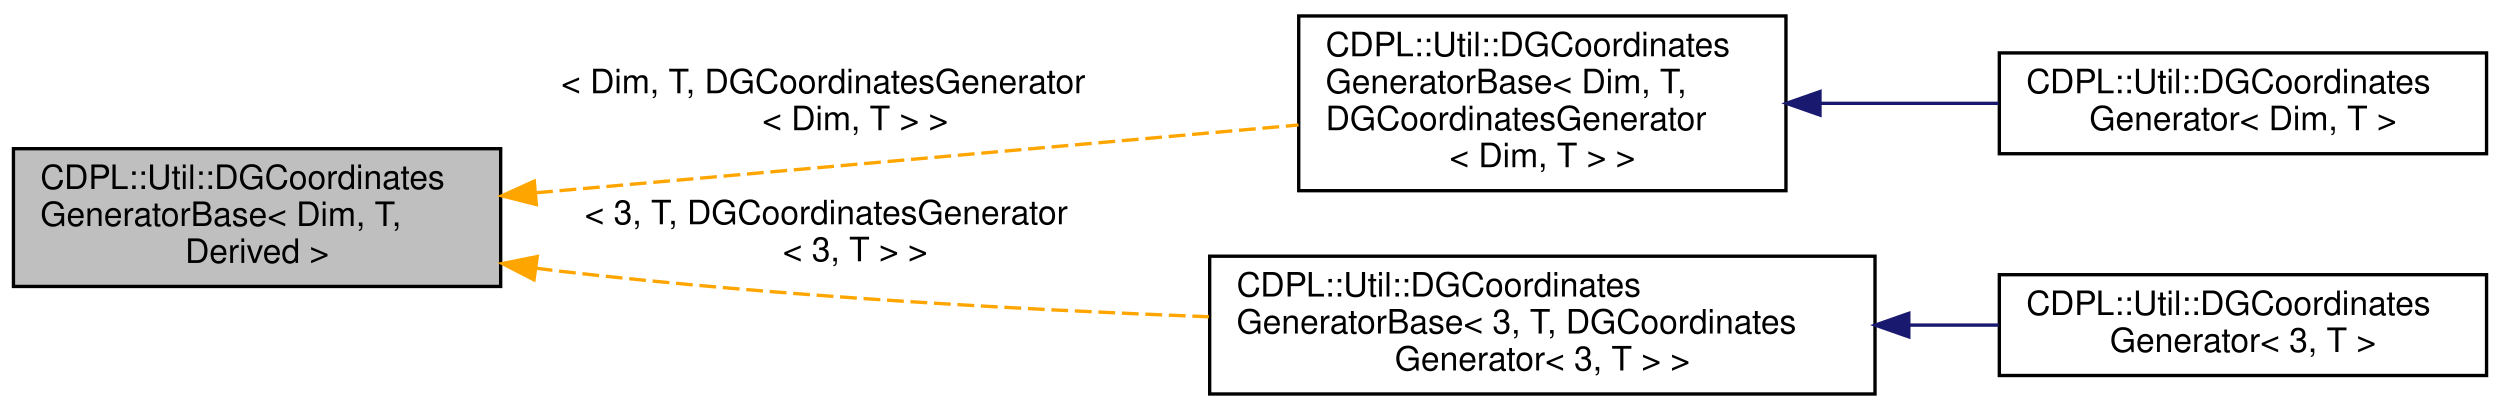
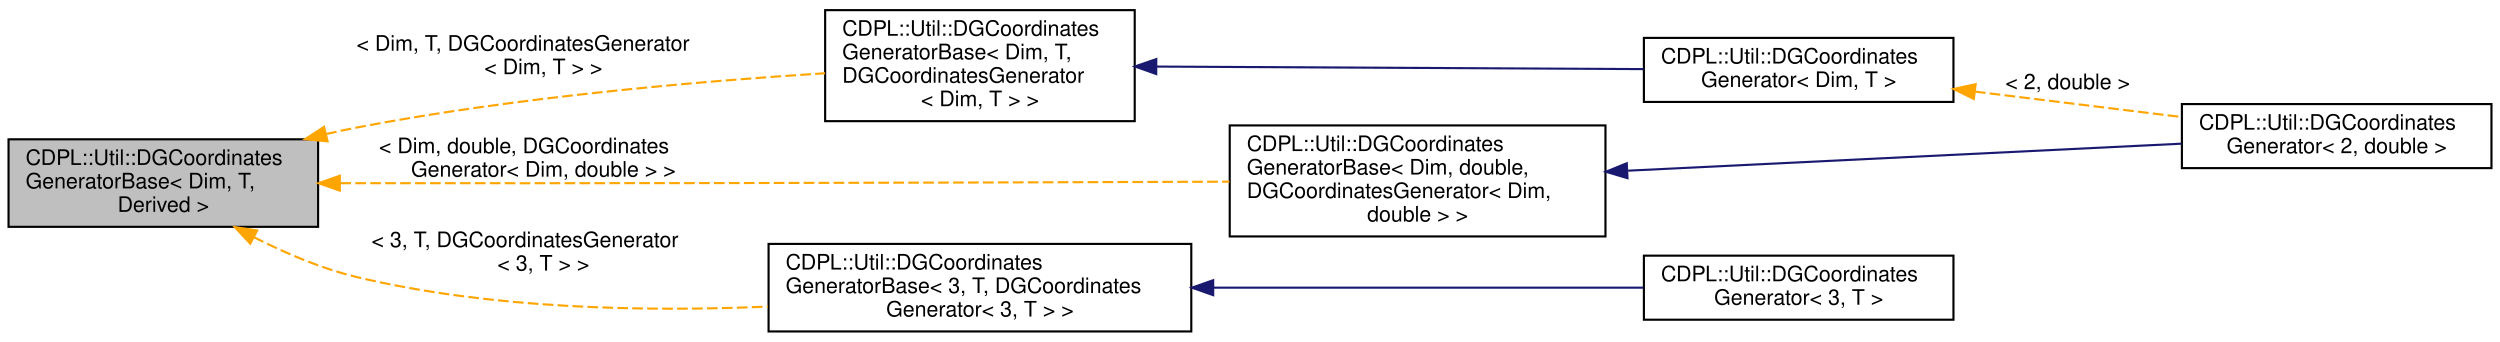
- <svg xmlns="http://www.w3.org/2000/svg" xmlns:xlink="http://www.w3.org/1999/xlink" width="744pt" height="122pt" viewBox="0.00 0.00 744.00 121.50">
-   <g id="graph0" class="graph" transform="scale(1 1) rotate(0) translate(4 117.5)">
+ <svg xmlns="http://www.w3.org/2000/svg" xmlns:xlink="http://www.w3.org/1999/xlink" width="1171pt" height="160pt" viewBox="0.00 0.00 1171.00 159.50">
+   <g id="graph0" class="graph" transform="scale(1 1) rotate(0) translate(4 155.5)">
    <g id="node1" class="node">
      <g id="a_node1">
        <a xlink:title="Base for classes dedicated to the generation of coordinates that fulfill user-provided point distance...">
-           <polygon fill="#bfbfbf" stroke="#000000" points="0,-32.5 0,-73.5 145,-73.5 145,-32.5 0,-32.5" />
-           <text text-anchor="start" x="8" y="-61.5" font-family="Helvetica,sans-Serif" font-size="10.00" fill="#000000">CDPL::Util::DGCoordinates</text>
-           <text text-anchor="start" x="8" y="-50.5" font-family="Helvetica,sans-Serif" font-size="10.00" fill="#000000">GeneratorBase&lt; Dim, T,</text>
-           <text text-anchor="middle" x="72.5" y="-39.5" font-family="Helvetica,sans-Serif" font-size="10.00" fill="#000000"> Derived &gt;</text>
+           <polygon fill="#bfbfbf" stroke="#000000" points="0,-49.5 0,-90.5 145,-90.5 145,-49.5 0,-49.5" />
+           <text text-anchor="start" x="8" y="-78.5" font-family="Helvetica,sans-Serif" font-size="10.00" fill="#000000">CDPL::Util::DGCoordinates</text>
+           <text text-anchor="start" x="8" y="-67.5" font-family="Helvetica,sans-Serif" font-size="10.00" fill="#000000">GeneratorBase&lt; Dim, T,</text>
+           <text text-anchor="middle" x="72.5" y="-56.5" font-family="Helvetica,sans-Serif" font-size="10.00" fill="#000000"> Derived &gt;</text>
        </a>
      </g>
    </g>
    <g id="node2" class="node">
      <g id="a_node2">
        <a xlink:href="classCDPL_1_1Util_1_1DGCoordinatesGeneratorBase.html" target="_top" xlink:title=" ">
-           <polygon fill="none" stroke="#000000" points="382.5,-61 382.5,-113 527.5,-113 527.5,-61 382.5,-61" />
-           <text text-anchor="start" x="390.5" y="-101" font-family="Helvetica,sans-Serif" font-size="10.00" fill="#000000">CDPL::Util::DGCoordinates</text>
-           <text text-anchor="start" x="390.5" y="-90" font-family="Helvetica,sans-Serif" font-size="10.00" fill="#000000">GeneratorBase&lt; Dim, T,</text>
-           <text text-anchor="start" x="390.5" y="-79" font-family="Helvetica,sans-Serif" font-size="10.00" fill="#000000"> DGCoordinatesGenerator</text>
-           <text text-anchor="middle" x="455" y="-68" font-family="Helvetica,sans-Serif" font-size="10.00" fill="#000000">&lt; Dim, T &gt; &gt;</text>
+           <polygon fill="none" stroke="#000000" points="382.5,-99 382.5,-151 527.5,-151 527.5,-99 382.5,-99" />
+           <text text-anchor="start" x="390.5" y="-139" font-family="Helvetica,sans-Serif" font-size="10.00" fill="#000000">CDPL::Util::DGCoordinates</text>
+           <text text-anchor="start" x="390.5" y="-128" font-family="Helvetica,sans-Serif" font-size="10.00" fill="#000000">GeneratorBase&lt; Dim, T,</text>
+           <text text-anchor="start" x="390.5" y="-117" font-family="Helvetica,sans-Serif" font-size="10.00" fill="#000000"> DGCoordinatesGenerator</text>
+           <text text-anchor="middle" x="455" y="-106" font-family="Helvetica,sans-Serif" font-size="10.00" fill="#000000">&lt; Dim, T &gt; &gt;</text>
        </a>
      </g>
    </g>
    <g id="edge1" class="edge">
-       <path fill="none" stroke="#ffa500" stroke-dasharray="5,2" d="M155.544,-60.382C223.196,-66.395 317.771,-74.802 382.426,-80.549" />
-       <polygon fill="#ffa500" stroke="#ffa500" points="155.616,-56.874 145.346,-59.475 154.996,-63.847 155.616,-56.874" />
-       <text text-anchor="start" x="163" y="-90" font-family="Helvetica,sans-Serif" font-size="10.00" fill="#000000"> &lt; Dim, T, DGCoordinatesGenerator</text>
-       <text text-anchor="middle" x="250.5" y="-79" font-family="Helvetica,sans-Serif" font-size="10.00" fill="#000000">&lt; Dim, T &gt; &gt;</text>
+       <path fill="none" stroke="#ffa500" stroke-dasharray="5,2" d="M148.75,-92.959C153.551,-94.077 158.329,-95.105 163,-96 237.049,-110.193 323.074,-117.668 382.478,-121.449" />
+       <polygon fill="#ffa500" stroke="#ffa500" points="149.437,-89.524 138.892,-90.549 147.775,-96.323 149.437,-89.524" />
+       <text text-anchor="start" x="163" y="-132" font-family="Helvetica,sans-Serif" font-size="10.00" fill="#000000"> &lt; Dim, T, DGCoordinatesGenerator</text>
+       <text text-anchor="middle" x="250.5" y="-121" font-family="Helvetica,sans-Serif" font-size="10.00" fill="#000000">&lt; Dim, T &gt; &gt;</text>
    </g>
-     <g id="node4" class="node">
-       <g id="a_node4">
+     <g id="node5" class="node">
+       <g id="a_node5">
+         <a xlink:href="classCDPL_1_1Util_1_1DGCoordinatesGeneratorBase.html" target="_top" xlink:title=" ">
+           <polygon fill="none" stroke="#000000" points="572,-45 572,-97 748,-97 748,-45 572,-45" />
+           <text text-anchor="start" x="580" y="-85" font-family="Helvetica,sans-Serif" font-size="10.00" fill="#000000">CDPL::Util::DGCoordinates</text>
+           <text text-anchor="start" x="580" y="-74" font-family="Helvetica,sans-Serif" font-size="10.00" fill="#000000">GeneratorBase&lt; Dim, double,</text>
+           <text text-anchor="start" x="580" y="-63" font-family="Helvetica,sans-Serif" font-size="10.00" fill="#000000"> DGCoordinatesGenerator&lt; Dim,</text>
+           <text text-anchor="middle" x="660" y="-52" font-family="Helvetica,sans-Serif" font-size="10.00" fill="#000000"> double &gt; &gt;</text>
+         </a>
+       </g>
+     </g>
+     <g id="edge4" class="edge">
+       <path fill="none" stroke="#ffa500" stroke-dasharray="5,2" d="M155.426,-69.934C207.786,-69.909 276.854,-69.905 338,-70 417.103,-70.123 507.136,-70.415 571.849,-70.653" />
+       <polygon fill="#ffa500" stroke="#ffa500" points="155.182,-66.434 145.184,-69.939 155.186,-73.434 155.182,-66.434" />
+       <text text-anchor="start" x="173.5" y="-84" font-family="Helvetica,sans-Serif" font-size="10.00" fill="#000000"> &lt; Dim, double, DGCoordinates</text>
+       <text text-anchor="middle" x="250.5" y="-73" font-family="Helvetica,sans-Serif" font-size="10.00" fill="#000000">Generator&lt; Dim, double &gt; &gt;</text>
+     </g>
+     <g id="node6" class="node">
+       <g id="a_node6">
        <a xlink:href="classCDPL_1_1Util_1_1DGCoordinatesGeneratorBase.html" target="_top" xlink:title=" ">
          <polygon fill="none" stroke="#000000" points="356,-.5 356,-41.5 554,-41.5 554,-.5 356,-.5" />
          <text text-anchor="start" x="364" y="-29.5" font-family="Helvetica,sans-Serif" font-size="10.00" fill="#000000">CDPL::Util::DGCoordinates</text>
          <text text-anchor="start" x="364" y="-18.5" font-family="Helvetica,sans-Serif" font-size="10.00" fill="#000000">GeneratorBase&lt; 3, T, DGCoordinates</text>
          <text text-anchor="middle" x="455" y="-7.5" font-family="Helvetica,sans-Serif" font-size="10.00" fill="#000000">Generator&lt; 3, T &gt; &gt;</text>
        </a>
      </g>
    </g>
-     <g id="edge3" class="edge">
-       <path fill="none" stroke="#ffa500" stroke-dasharray="5,2" d="M155.418,-37.935C157.972,-37.601 160.504,-37.288 163,-37 226.928,-29.625 299.133,-25.63 355.748,-23.477" />
-       <polygon fill="#ffa500" stroke="#ffa500" points="154.913,-34.472 145.492,-39.319 155.879,-41.405 154.913,-34.472" />
-       <text text-anchor="start" x="170" y="-51" font-family="Helvetica,sans-Serif" font-size="10.00" fill="#000000"> &lt; 3, T, DGCoordinatesGenerator</text>
-       <text text-anchor="middle" x="250.5" y="-40" font-family="Helvetica,sans-Serif" font-size="10.00" fill="#000000">&lt; 3, T &gt; &gt;</text>
+     <g id="edge6" class="edge">
+       <path fill="none" stroke="#ffa500" stroke-dasharray="5,2" d="M114.844,-44.702C129.573,-37.199 146.537,-29.939 163,-26 225.871,-10.959 298.547,-9.66 355.667,-12.145" />
+       <polygon fill="#ffa500" stroke="#ffa500" points="113.196,-41.614 105.987,-49.377 116.464,-47.804 113.196,-41.614" />
+       <text text-anchor="start" x="170" y="-40" font-family="Helvetica,sans-Serif" font-size="10.00" fill="#000000"> &lt; 3, T, DGCoordinatesGenerator</text>
+       <text text-anchor="middle" x="250.5" y="-29" font-family="Helvetica,sans-Serif" font-size="10.00" fill="#000000">&lt; 3, T &gt; &gt;</text>
    </g>
    <g id="node3" class="node">
      <g id="a_node3">
        <a xlink:href="classCDPL_1_1Util_1_1DGCoordinatesGenerator.html" target="_top" xlink:title="Generic implementation for generation of coordinates that fulfill user-provided point distance constr...">
-           <polygon fill="none" stroke="#000000" points="591,-72 591,-102 736,-102 736,-72 591,-72" />
-           <text text-anchor="start" x="599" y="-90" font-family="Helvetica,sans-Serif" font-size="10.00" fill="#000000">CDPL::Util::DGCoordinates</text>
-           <text text-anchor="middle" x="663.5" y="-79" font-family="Helvetica,sans-Serif" font-size="10.00" fill="#000000">Generator&lt; Dim, T &gt;</text>
+           <polygon fill="none" stroke="#000000" points="766,-108 766,-138 911,-138 911,-108 766,-108" />
+           <text text-anchor="start" x="774" y="-126" font-family="Helvetica,sans-Serif" font-size="10.00" fill="#000000">CDPL::Util::DGCoordinates</text>
+           <text text-anchor="middle" x="838.5" y="-115" font-family="Helvetica,sans-Serif" font-size="10.00" fill="#000000">Generator&lt; Dim, T &gt;</text>
        </a>
      </g>
    </g>
    <g id="edge2" class="edge">
-       <path fill="none" stroke="#191970" d="M537.824,-87C555.33,-87 573.678,-87 590.777,-87" />
-       <polygon fill="#191970" stroke="#191970" points="537.63,-83.5 527.63,-87 537.63,-90.5 537.63,-83.5" />
+       <path fill="none" stroke="#191970" d="M537.819,-124.568C605.731,-124.214 700.919,-123.718 765.887,-123.379" />
+       <polygon fill="#191970" stroke="#191970" points="537.566,-121.069 527.584,-124.621 537.602,-128.069 537.566,-121.069" />
    </g>
-     <g id="node5" class="node">
-       <g id="a_node5">
-         <a xlink:href="classCDPL_1_1Util_1_1DGCoordinatesGenerator_3_013_00_01T_01_4.html" target="_top" xlink:title="Specialized implementation for the generation of 3D coordinates that fulfill user-provided point dist...">
-           <polygon fill="none" stroke="#000000" points="591,-6 591,-36 736,-36 736,-6 591,-6" />
-           <text text-anchor="start" x="599" y="-24" font-family="Helvetica,sans-Serif" font-size="10.00" fill="#000000">CDPL::Util::DGCoordinates</text>
-           <text text-anchor="middle" x="663.5" y="-13" font-family="Helvetica,sans-Serif" font-size="10.00" fill="#000000">Generator&lt; 3, T &gt;</text>
+     <g id="node4" class="node">
+       <g id="a_node4">
+         <a xlink:href="classCDPL_1_1Util_1_1DGCoordinatesGenerator.html" target="_top" xlink:title=" ">
+           <polygon fill="none" stroke="#000000" points="1018,-77 1018,-107 1163,-107 1163,-77 1018,-77" />
+           <text text-anchor="start" x="1026" y="-95" font-family="Helvetica,sans-Serif" font-size="10.00" fill="#000000">CDPL::Util::DGCoordinates</text>
+           <text text-anchor="middle" x="1090.5" y="-84" font-family="Helvetica,sans-Serif" font-size="10.00" fill="#000000">Generator&lt; 2, double &gt;</text>
        </a>
      </g>
    </g>
-     <g id="edge4" class="edge">
-       <path fill="none" stroke="#191970" d="M564.238,-21C573.247,-21 582.206,-21 590.846,-21" />
-       <polygon fill="#191970" stroke="#191970" points="564.06,-17.5 554.06,-21 564.06,-24.5 564.06,-17.5" />
+     <g id="edge3" class="edge">
+       <path fill="none" stroke="#ffa500" stroke-dasharray="5,2" d="M921.013,-112.85C952.171,-109.017 987.372,-104.686 1017.589,-100.969" />
+       <polygon fill="#ffa500" stroke="#ffa500" points="920.549,-109.38 911.051,-114.075 921.403,-116.328 920.549,-109.38" />
+       <text text-anchor="middle" x="964.5" y="-114" font-family="Helvetica,sans-Serif" font-size="10.00" fill="#000000"> &lt; 2, double &gt;</text>
+     </g>
+     <g id="edge5" class="edge">
+       <path fill="none" stroke="#191970" d="M758.609,-75.81C837.601,-79.663 946.619,-84.981 1017.819,-88.455" />
+       <polygon fill="#191970" stroke="#191970" points="758.316,-72.292 748.157,-75.3 757.975,-79.284 758.316,-72.292" />
+     </g>
+     <g id="node7" class="node">
+       <g id="a_node7">
+         <a xlink:href="classCDPL_1_1Util_1_1DGCoordinatesGenerator_3_013_00_01T_01_4.html" target="_top" xlink:title="Specialized implementation for the generation of 3D coordinates that fulfill user-provided point dist...">
+           <polygon fill="none" stroke="#000000" points="766,-6 766,-36 911,-36 911,-6 766,-6" />
+           <text text-anchor="start" x="774" y="-24" font-family="Helvetica,sans-Serif" font-size="10.00" fill="#000000">CDPL::Util::DGCoordinates</text>
+           <text text-anchor="middle" x="838.5" y="-13" font-family="Helvetica,sans-Serif" font-size="10.00" fill="#000000">Generator&lt; 3, T &gt;</text>
+         </a>
+       </g>
+     </g>
+     <g id="edge7" class="edge">
+       <path fill="none" stroke="#191970" d="M564.478,-21C629.007,-21 708.875,-21 765.702,-21" />
+       <polygon fill="#191970" stroke="#191970" points="564.26,-17.5 554.26,-21 564.26,-24.5 564.26,-17.5" />
    </g>
  </g>
</svg>
